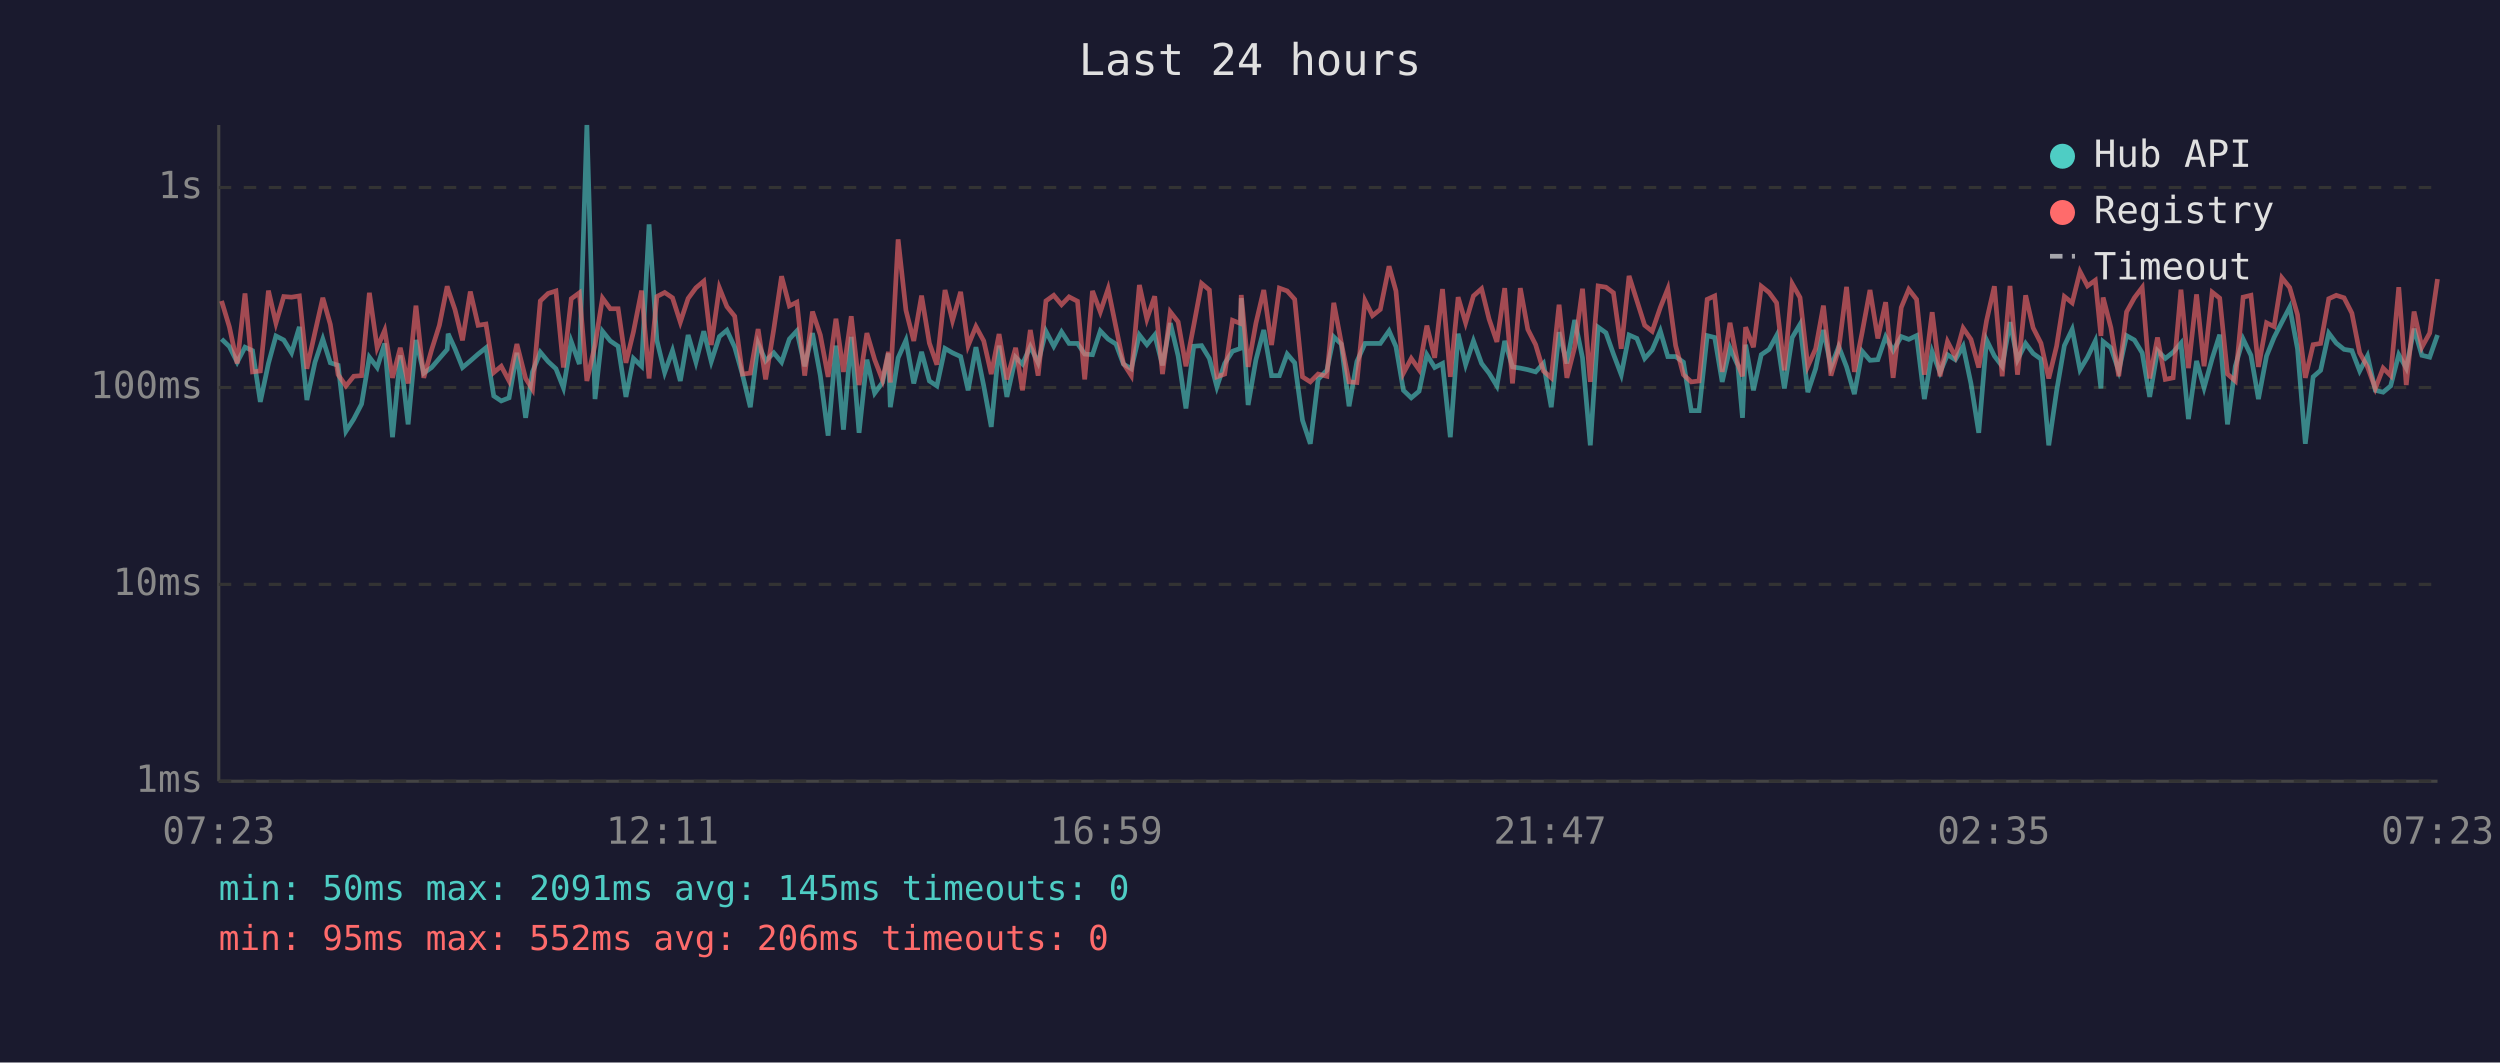
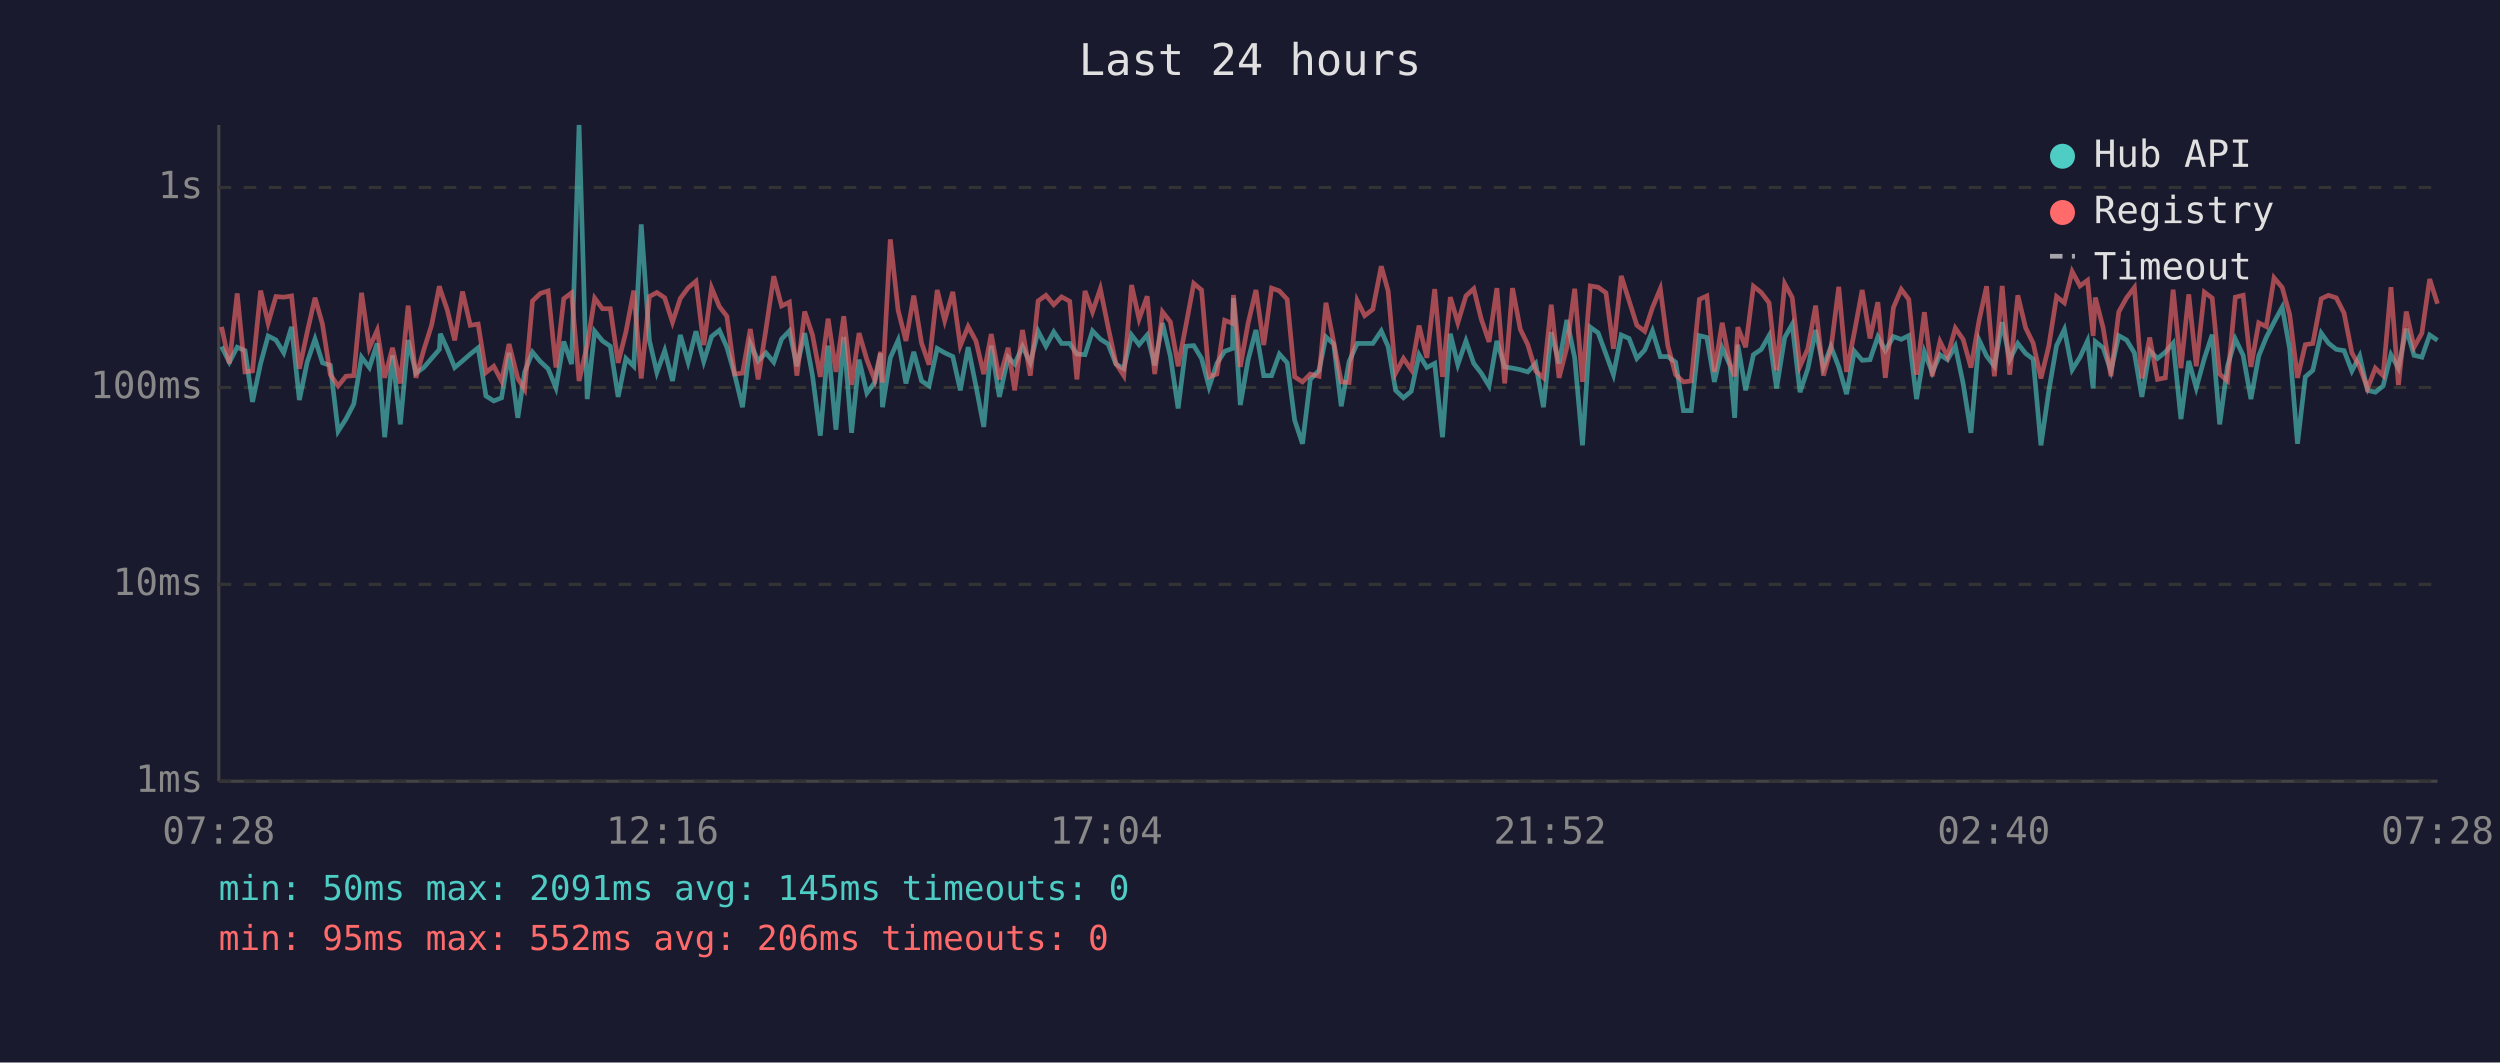
<svg xmlns="http://www.w3.org/2000/svg" viewBox="0 0 800 340" font-family="monospace" font-size="12">
  <rect width="800" height="340" fill="#1a1a2e" />
  <text x="400" y="24" fill="#e0e0e0" font-size="14" text-anchor="middle">Last 24 hours</text>
  <line x1="70" y1="40" x2="70" y2="250" stroke="#444" stroke-width="1" />
  <line x1="70" y1="250" x2="780" y2="250" stroke="#444" stroke-width="1" />
  <line x1="70" y1="250" x2="780" y2="250" stroke="#333" stroke-width="1" stroke-dasharray="4" />
  <text x="65" y="250" fill="#888" text-anchor="end" dominant-baseline="middle">1ms</text>
  <line x1="70" y1="187" x2="780" y2="187" stroke="#333" stroke-width="1" stroke-dasharray="4" />
  <text x="65" y="187" fill="#888" text-anchor="end" dominant-baseline="middle">10ms</text>
  <line x1="70" y1="124" x2="780" y2="124" stroke="#333" stroke-width="1" stroke-dasharray="4" />
  <text x="65" y="124" fill="#888" text-anchor="end" dominant-baseline="middle">100ms</text>
  <line x1="70" y1="60" x2="780" y2="60" stroke="#333" stroke-width="1" stroke-dasharray="4" />
  <text x="65" y="60" fill="#888" text-anchor="end" dominant-baseline="middle">1s</text>
-   <text x="70" y="270" fill="#888" text-anchor="middle">07:23</text>
-   <text x="212" y="270" fill="#888" text-anchor="middle">12:11</text>
-   <text x="354" y="270" fill="#888" text-anchor="middle">16:59</text>
-   <text x="496" y="270" fill="#888" text-anchor="middle">21:47</text>
-   <text x="638" y="270" fill="#888" text-anchor="middle">02:35</text>
-   <text x="780" y="270" fill="#888" text-anchor="middle">07:23</text>
-   <polyline points="70.9,108.5 73.4,110.9 75.9,115.9 78.4,111.1 80.8,112.2 83.3,128.6 85.9,116.3 88.3,107.5 90.8,108.8 93.3,112.9 95.8,104.6 98.2,128.0 100.8,115.9 103.3,108.5 105.7,116.1 108.2,116.9 110.7,138.0 113.2,134.1 115.7,129.3 118.2,114.3 120.7,117.6 123.1,109.9 125.6,139.9 128.1,113.7 130.6,135.8 133.1,108.8 135.6,119.4 138.1,117.6 140.6,114.7 143.1,111.8 143.4,106.8 145.6,111.6 148.0,117.6 150.5,115.5 153.0,113.3 155.5,111.3 158.0,126.7 160.4,128.3 162.9,127.3 165.4,112.9 168.2,133.7 170.4,119.0 172.9,112.7 175.4,115.7 177.9,118.0 180.3,124.1 182.8,109.3 185.4,116.5 187.8,40.0 190.4,127.7 192.8,106.0 195.3,109.1 197.8,110.8 200.3,127.0 202.7,114.7 205.3,117.2 207.7,71.8 210.2,108.9 212.7,119.2 215.2,112.2 217.7,121.9 220.2,107.2 222.7,115.9 225.2,106.0 227.6,115.7 230.2,107.7 232.6,105.7 235.1,111.1 237.6,119.9 240.1,130.3 242.6,109.9 245.0,115.5 247.6,112.9 250.1,115.9 252.6,108.5 255.0,105.9 257.5,117.2 260.0,106.6 262.5,120.2 265.0,139.4 267.5,110.6 269.9,137.5 272.4,107.8 274.9,138.5 277.4,115.1 279.9,125.8 282.4,122.4 284.3,113.1 284.9,130.3 287.4,114.5 289.9,108.9 292.4,122.7 294.9,112.6 297.4,121.9 299.8,123.5 302.4,111.5 304.8,112.9 307.4,114.1 309.8,124.9 312.3,111.1 314.8,123.5 317.2,136.6 319.7,110.6 322.2,127.0 325.0,114.3 327.2,116.5 329.7,110.9 332.2,116.1 334.7,106.0 337.2,110.8 339.7,106.2 342.1,109.9 344.8,109.9 347.1,113.3 349.6,113.5 352.1,105.9 354.6,108.5 357.1,110.1 359.5,116.5 362.0,118.0 364.6,107.2 367.0,110.3 369.5,107.2 372.0,116.9 374.5,103.4 377.0,113.9 379.5,130.7 382.0,110.8 384.5,110.6 387.0,114.7 389.4,123.8 391.9,116.3 394.4,112.4 396.9,111.5 397.2,95.4 399.4,129.6 401.9,115.1 404.4,105.6 406.9,120.2 409.4,120.2 411.9,113.3 414.3,116.1 416.8,134.5 419.3,142.0 421.8,121.4 424.6,118.5 426.8,107.8 429.2,110.1 431.7,130.0 434.2,115.7 436.8,109.9 439.2,109.9 441.7,109.9 444.5,105.9 446.7,110.9 449.1,124.9 451.6,127.3 454.1,125.2 456.6,113.5 459.1,117.6 461.6,116.3 464.1,139.9 466.6,106.8 469.0,116.7 471.5,109.1 474.1,116.3 476.5,119.4 479.0,123.5 481.5,109.1 484.0,117.4 486.5,117.8 488.9,118.3 491.4,119.0 493.9,116.3 496.4,130.3 498.9,106.3 501.4,116.3 503.9,102.4 506.4,114.5 508.9,142.5 511.4,104.7 513.9,106.5 516.3,113.3 518.8,119.9 521.3,107.2 523.8,108.3 526.3,114.7 528.7,112.0 531.3,105.9 533.7,114.1 536.2,114.1 538.7,115.9 541.2,131.4 543.7,131.4 546.3,107.4 548.7,108.0 551.1,122.2 553.6,111.3 556.1,116.9 557.6,133.7 558.6,110.3 561.1,124.9 563.6,113.5 566.1,111.8 568.5,107.4 571.0,124.3 573.5,108.0 576.0,103.8 578.5,125.5 581.0,118.0 583.5,105.6 585.9,117.4 588.4,110.9 590.9,117.4 593.4,126.1 595.9,112.4 598.4,115.3 600.9,115.1 603.4,107.8 605.8,112.2 608.4,107.7 610.8,108.6 613.3,107.4 615.8,127.7 618.3,112.6 620.8,119.2 623.2,113.5 625.7,115.1 628.2,110.8 630.7,122.7 633.2,138.5 635.7,108.8 638.2,113.9 640.7,117.2 643.2,103.1 645.6,115.1 648.2,109.9 650.6,113.1 653.1,114.9 655.6,142.5 658.1,125.2 660.6,110.6 663.1,105.4 665.6,118.3 668.0,114.3 670.5,109.1 672.3,124.3 673.0,109.3 675.5,111.3 678.0,118.7 680.5,107.4 683.0,108.8 685.5,112.9 687.9,127.0 690.4,112.2 692.9,114.7 695.4,112.7 697.9,109.8 700.3,134.1 702.9,115.5 705.3,124.1 707.9,114.7 710.3,107.1 712.8,135.8 715.3,117.2 717.8,108.5 720.3,113.7 722.7,127.7 725.3,113.9 727.7,108.0 730.2,103.1 732.7,98.3 735.2,111.6 737.7,142.0 740.2,120.6 742.6,118.5 745.2,106.6 747.6,109.8 750.1,111.8 752.6,112.2 755.1,118.7 757.6,113.9 760.1,124.9 762.6,125.5 765.0,123.5 767.6,113.5 770.0,117.8 772.5,105.2 775.0,113.7 777.5,114.3 780.0,107.2" fill="none" stroke="#4ecdc4" stroke-width="1.5" opacity="0.6" />
-   <polyline points="70.9,96.3 73.4,104.6 75.9,116.3 78.4,93.9 80.8,119.0 83.3,118.7 85.9,93.0 88.3,103.4 90.8,94.9 93.3,95.1 95.8,94.7 98.2,118.0 100.8,106.3 103.3,95.3 105.7,103.8 108.2,119.9 110.7,123.5 113.2,120.4 115.7,120.2 118.2,93.7 120.7,111.3 123.1,105.7 125.6,120.9 128.1,111.3 130.6,122.7 133.1,97.8 135.6,120.9 138.1,112.0 140.6,104.1 143.1,91.6 143.4,92.7 145.6,99.1 148.0,108.9 150.5,93.3 153.0,104.1 155.5,103.7 158.0,119.2 160.4,117.2 162.9,121.9 165.4,110.1 168.2,121.1 170.4,124.6 172.9,96.3 175.4,93.9 177.9,93.1 180.3,117.6 182.8,95.6 185.4,93.7 187.8,121.9 190.4,110.4 192.8,95.4 195.3,98.8 197.8,98.8 200.3,116.1 202.7,106.2 205.3,93.0 207.7,121.1 210.2,94.9 212.7,93.6 215.2,95.3 217.7,103.1 220.2,95.5 222.7,92.1 225.2,90.0 227.6,110.4 230.2,92.1 232.6,98.1 235.1,101.2 237.6,119.7 240.1,119.4 242.6,105.3 245.0,121.4 247.6,105.4 250.1,88.4 252.6,97.9 255.0,96.7 257.5,120.2 260.0,99.7 262.5,107.2 265.0,120.6 267.5,102.0 269.9,119.0 272.4,101.2 274.9,123.2 277.4,106.6 279.9,115.1 282.4,121.6 284.3,112.6 284.9,122.4 287.4,76.6 289.9,99.3 292.4,109.1 294.9,94.6 297.4,109.8 299.8,116.7 302.4,92.8 304.8,102.6 307.4,93.4 309.8,110.6 312.3,104.5 314.8,109.1 317.2,119.7 319.7,106.9 322.2,121.4 325.0,111.3 327.2,124.9 329.7,105.6 332.2,120.2 334.7,96.3 337.2,94.5 339.7,97.5 342.1,95.0 344.8,96.4 347.1,121.4 349.6,93.1 352.1,99.8 354.6,92.4 357.1,104.7 359.5,116.3 362.0,120.2 364.6,91.2 367.0,102.1 369.5,94.8 372.0,119.7 374.5,99.8 377.0,103.0 379.5,117.2 382.0,104.1 384.5,90.7 387.0,92.8 389.4,120.6 391.9,119.7 394.4,102.5 396.9,103.5 397.2,94.4 399.4,117.4 401.9,103.4 404.4,92.8 406.9,110.4 409.4,92.2 411.9,93.1 414.3,95.8 416.8,120.6 419.3,122.2 421.8,119.7 424.6,120.4 426.8,96.9 429.2,109.6 431.7,122.2 434.2,122.4 436.8,96.2 439.2,101.0 441.7,99.0 444.5,85.2 446.7,93.1 449.1,119.4 451.6,114.7 454.1,118.3 456.6,104.2 459.1,114.5 461.6,92.5 464.1,120.6 466.6,95.1 469.0,103.3 471.5,94.7 474.1,92.4 476.5,102.1 479.0,109.4 481.5,92.2 484.0,122.7 486.5,92.2 488.9,105.4 491.4,110.3 493.9,118.7 496.4,120.9 498.9,97.5 501.4,120.9 503.9,111.1 506.4,92.4 508.9,122.2 511.4,91.5 513.9,91.9 516.3,93.7 518.8,111.6 521.3,88.3 523.8,96.2 526.3,104.1 528.7,106.0 531.3,98.4 533.7,92.4 536.2,110.6 538.7,119.9 541.2,122.2 543.7,121.9 546.3,95.8 548.7,94.7 551.1,119.0 553.6,103.3 556.1,116.5 557.6,120.4 558.6,104.7 561.1,111.1 563.6,91.6 566.1,93.6 568.5,96.9 571.0,118.5 573.5,90.8 576.0,95.2 578.5,117.2 581.0,111.6 583.5,97.8 585.9,120.2 588.4,111.6 590.9,91.8 593.4,119.0 595.9,106.3 598.4,92.8 600.9,108.3 603.4,96.7 605.8,120.9 608.4,98.4 610.8,92.6 613.3,95.8 615.8,119.9 618.3,99.9 620.8,120.4 623.2,109.3 625.7,114.1 628.2,105.0 630.7,108.6 633.2,117.6 635.7,102.6 638.2,91.6 640.7,120.4 643.2,91.5 645.6,119.9 648.2,94.5 650.6,104.9 653.1,109.8 655.6,121.1 658.1,110.8 660.6,94.9 663.1,96.9 665.6,86.9 668.0,91.5 670.5,89.7 672.3,107.5 673.0,95.2 675.5,104.9 678.0,120.4 680.5,99.8 683.0,95.3 685.5,92.0 687.9,121.1 690.4,108.0 692.9,121.4 695.4,120.9 697.9,92.7 700.3,117.8 702.9,94.2 705.3,117.2 707.9,93.5 710.3,95.4 712.8,119.7 715.3,121.9 717.8,95.1 720.3,94.5 722.7,117.4 725.3,103.3 727.7,104.5 730.2,88.9 732.7,92.0 735.2,100.7 737.7,120.9 740.2,110.3 742.6,109.9 745.2,95.6 747.6,94.5 750.1,95.3 752.6,100.2 755.1,112.9 757.6,117.4 760.1,124.3 762.6,117.8 765.0,120.2 767.6,91.9 770.0,123.2 772.5,99.7 775.0,111.1 777.5,106.6 780.0,89.3" fill="none" stroke="#ff6b6b" stroke-width="1.5" opacity="0.6" />
+   <text x="70" y="270" fill="#888" text-anchor="middle">07:28</text>
+   <text x="212" y="270" fill="#888" text-anchor="middle">12:16</text>
+   <text x="354" y="270" fill="#888" text-anchor="middle">17:04</text>
+   <text x="496" y="270" fill="#888" text-anchor="middle">21:52</text>
+   <text x="638" y="270" fill="#888" text-anchor="middle">02:40</text>
+   <text x="780" y="270" fill="#888" text-anchor="middle">07:28</text>
+   <polyline points="70.9,110.9 73.4,115.9 75.9,111.1 78.4,112.2 80.8,128.6 83.4,116.3 85.8,107.5 88.3,108.8 90.8,112.9 93.3,104.6 95.8,128.0 98.3,115.9 100.8,108.5 103.2,116.1 105.7,116.9 108.2,138.0 110.7,134.1 113.2,129.3 115.7,114.3 118.2,117.6 120.7,109.9 123.1,139.9 125.6,113.7 128.1,135.8 130.6,108.8 133.1,119.4 135.6,117.6 138.1,114.7 140.6,111.8 140.9,106.8 143.1,111.6 145.5,117.6 148.0,115.5 150.5,113.3 153.0,111.3 155.5,126.7 158.0,128.3 160.5,127.3 162.9,112.9 165.7,133.7 167.9,119.0 170.4,112.7 172.9,115.7 175.4,118.0 177.9,124.1 180.4,109.3 182.9,116.5 185.3,40.0 187.9,127.7 190.3,106.0 192.8,109.1 195.3,110.8 197.8,127.0 200.3,114.7 202.8,117.2 205.2,71.8 207.8,108.9 210.2,119.2 212.7,112.2 215.2,121.9 217.7,107.2 220.2,115.9 222.7,106.0 225.2,115.7 227.7,107.7 230.2,105.7 232.6,111.1 235.1,119.9 237.6,130.3 240.1,109.9 242.6,115.5 245.1,112.9 247.6,115.9 250.1,108.5 252.6,105.9 255.0,117.2 257.5,106.6 260.0,120.2 262.5,139.4 265.0,110.6 267.5,137.5 270.0,107.8 272.5,138.5 274.9,115.1 277.4,125.8 279.9,122.4 281.8,113.1 282.4,130.3 284.9,114.5 287.4,108.9 289.9,122.7 292.4,112.6 294.9,121.9 297.3,123.5 299.9,111.5 302.3,112.9 304.9,114.1 307.3,124.9 309.8,111.1 312.3,123.5 314.8,136.6 317.2,110.6 319.8,127.0 322.6,114.3 324.7,116.5 327.2,110.9 329.7,116.1 332.2,106.0 334.7,110.8 337.2,106.2 339.7,109.9 342.3,109.9 344.6,113.3 347.2,113.5 349.6,105.9 352.1,108.5 354.6,110.1 357.1,116.5 359.6,118.0 362.1,107.2 364.5,110.3 367.1,107.2 369.5,116.9 372.0,103.4 374.5,113.9 377.0,130.7 379.5,110.8 382.0,110.6 384.5,114.7 386.9,123.8 389.4,116.3 391.9,112.4 394.4,111.5 394.7,95.4 396.9,129.6 399.4,115.1 401.9,105.6 404.4,120.2 406.9,120.2 409.4,113.3 411.9,116.1 414.3,134.5 416.8,142.0 419.3,121.4 422.1,118.5 424.3,107.8 426.8,110.1 429.2,130.0 431.7,115.7 434.3,109.9 436.7,109.9 439.3,109.9 442.0,105.9 444.2,110.9 446.6,124.9 449.1,127.3 451.6,125.2 454.1,113.5 456.6,117.6 459.1,116.3 461.6,139.9 464.1,106.8 466.5,116.7 469.1,109.1 471.6,116.3 474.0,119.4 476.5,123.5 479.0,109.1 481.5,117.4 484.0,117.8 486.5,118.3 488.9,119.0 491.4,116.3 493.9,130.3 496.4,106.3 498.9,116.3 501.4,102.4 503.9,114.5 506.4,142.5 508.9,104.7 511.4,106.5 513.9,113.3 516.3,119.9 518.8,107.2 521.3,108.3 523.8,114.7 526.3,112.0 528.8,105.9 531.3,114.1 533.7,114.1 536.2,115.9 538.7,131.4 541.2,131.4 543.8,107.4 546.2,108.0 548.6,122.2 551.1,111.3 553.6,116.9 555.1,133.7 556.1,110.3 558.6,124.9 561.1,113.5 563.6,111.8 566.1,107.4 568.5,124.3 571.1,108.0 573.5,103.8 576.0,125.5 578.5,118.0 581.0,105.6 583.5,117.4 585.9,110.9 588.4,117.4 590.9,126.1 593.4,112.4 595.9,115.3 598.4,115.1 600.9,107.8 603.3,112.2 605.9,107.7 608.4,108.6 610.8,107.4 613.3,127.7 615.8,112.6 618.3,119.2 620.8,113.5 623.2,115.1 625.7,110.8 628.2,122.7 630.7,138.5 633.3,108.8 635.7,113.9 638.2,117.2 640.7,103.1 643.1,115.1 645.7,109.9 648.2,113.1 650.6,114.9 653.1,142.5 655.6,125.2 658.1,110.6 660.6,105.4 663.1,118.3 665.6,114.3 668.0,109.1 669.8,124.3 670.5,109.3 673.0,111.3 675.5,118.7 678.0,107.4 680.5,108.8 683.0,112.9 685.4,127.0 687.9,112.2 690.4,114.7 692.9,112.7 695.4,109.8 697.9,134.1 700.4,115.5 702.8,124.1 705.4,114.7 707.9,107.1 710.3,135.8 712.8,117.2 715.3,108.5 717.8,113.7 720.3,127.7 722.8,113.9 725.2,108.0 727.7,103.1 730.3,98.3 732.7,111.6 735.2,142.0 737.7,120.6 740.1,118.5 742.8,106.6 745.1,109.8 747.6,111.8 750.1,112.2 752.6,118.7 755.1,113.9 757.6,124.9 760.1,125.5 762.6,123.5 765.1,113.5 767.5,117.8 770.0,105.2 772.5,113.7 775.0,114.3 777.5,107.2 780.0,108.9" fill="none" stroke="#4ecdc4" stroke-width="1.5" opacity="0.6" />
+   <polyline points="70.9,104.6 73.4,116.3 75.9,93.9 78.4,119.0 80.8,118.7 83.4,93.0 85.8,103.4 88.3,94.9 90.8,95.1 93.3,94.7 95.8,118.0 98.3,106.3 100.8,95.3 103.2,103.8 105.7,119.9 108.2,123.5 110.7,120.4 113.2,120.2 115.7,93.7 118.2,111.3 120.7,105.7 123.1,120.9 125.6,111.3 128.1,122.7 130.6,97.8 133.1,120.9 135.6,112.0 138.1,104.1 140.6,91.6 140.9,92.7 143.1,99.1 145.5,108.9 148.0,93.3 150.5,104.1 153.0,103.7 155.5,119.2 158.0,117.2 160.5,121.9 162.9,110.1 165.7,121.1 167.9,124.6 170.4,96.3 172.9,93.9 175.4,93.1 177.9,117.6 180.4,95.6 182.9,93.7 185.3,121.9 187.9,110.4 190.3,95.4 192.8,98.8 195.3,98.8 197.8,116.1 200.3,106.2 202.8,93.0 205.2,121.1 207.8,94.9 210.2,93.6 212.7,95.3 215.2,103.1 217.7,95.5 220.2,92.1 222.7,90.0 225.2,110.4 227.7,92.1 230.2,98.1 232.6,101.2 235.1,119.7 237.6,119.4 240.1,105.3 242.6,121.4 245.1,105.4 247.6,88.4 250.1,97.9 252.6,96.7 255.0,120.2 257.5,99.7 260.0,107.2 262.5,120.6 265.0,102.0 267.5,119.0 270.0,101.2 272.5,123.2 274.9,106.6 277.4,115.1 279.9,121.6 281.8,112.6 282.4,122.4 284.9,76.6 287.4,99.3 289.9,109.1 292.4,94.6 294.9,109.8 297.3,116.7 299.9,92.8 302.3,102.6 304.9,93.4 307.3,110.6 309.8,104.5 312.3,109.1 314.8,119.7 317.2,106.9 319.8,121.4 322.6,111.3 324.7,124.9 327.2,105.6 329.7,120.2 332.2,96.3 334.7,94.5 337.2,97.5 339.7,95.0 342.3,96.4 344.6,121.4 347.2,93.1 349.6,99.8 352.1,92.4 354.6,104.7 357.1,116.3 359.6,120.2 362.1,91.2 364.5,102.1 367.1,94.8 369.5,119.7 372.0,99.8 374.5,103.0 377.0,117.2 379.5,104.1 382.0,90.7 384.5,92.8 386.9,120.6 389.4,119.7 391.9,102.5 394.4,103.5 394.7,94.4 396.9,117.4 399.4,103.4 401.9,92.8 404.4,110.4 406.9,92.2 409.4,93.1 411.9,95.8 414.3,120.6 416.8,122.2 419.3,119.7 422.1,120.4 424.3,96.9 426.8,109.6 429.2,122.2 431.7,122.4 434.3,96.2 436.7,101.0 439.3,99.0 442.0,85.2 444.2,93.1 446.6,119.4 449.1,114.7 451.6,118.3 454.1,104.2 456.6,114.5 459.1,92.5 461.6,120.6 464.1,95.1 466.5,103.3 469.1,94.7 471.6,92.4 474.0,102.1 476.5,109.4 479.0,92.2 481.5,122.7 484.0,92.2 486.5,105.4 488.9,110.3 491.4,118.7 493.9,120.9 496.4,97.5 498.9,120.9 501.4,111.1 503.9,92.4 506.4,122.2 508.9,91.5 511.4,91.9 513.9,93.7 516.3,111.6 518.8,88.3 521.3,96.2 523.8,104.1 526.3,106.0 528.8,98.4 531.3,92.4 533.7,110.6 536.2,119.9 538.7,122.2 541.2,121.9 543.8,95.8 546.2,94.7 548.6,119.0 551.1,103.3 553.6,116.5 555.1,120.4 556.1,104.7 558.6,111.1 561.1,91.6 563.6,93.6 566.1,96.9 568.5,118.5 571.1,90.8 573.5,95.2 576.0,117.2 578.5,111.6 581.0,97.8 583.5,120.2 585.9,111.6 588.4,91.8 590.9,119.0 593.4,106.3 595.9,92.8 598.4,108.3 600.9,96.7 603.3,120.9 605.9,98.4 608.4,92.6 610.8,95.8 613.3,119.9 615.8,99.9 618.3,120.4 620.8,109.3 623.2,114.1 625.7,105.0 628.2,108.6 630.7,117.6 633.3,102.6 635.7,91.6 638.2,120.4 640.7,91.5 643.1,119.9 645.7,94.5 648.2,104.9 650.6,109.8 653.1,121.1 655.6,110.8 658.1,94.9 660.6,96.9 663.1,86.9 665.6,91.5 668.0,89.7 669.8,107.5 670.5,95.2 673.0,104.9 675.5,120.4 678.0,99.8 680.5,95.3 683.0,92.0 685.4,121.1 687.9,108.0 690.4,121.4 692.9,120.9 695.4,92.7 697.9,117.8 700.4,94.2 702.8,117.2 705.4,93.5 707.9,95.4 710.3,119.7 712.8,121.9 715.3,95.1 717.8,94.5 720.3,117.4 722.8,103.3 725.2,104.5 727.7,88.9 730.3,92.0 732.7,100.7 735.2,120.9 737.7,110.3 740.1,109.9 742.8,95.6 745.1,94.5 747.6,95.3 750.1,100.2 752.6,112.9 755.1,117.4 757.6,124.3 760.1,117.8 762.6,120.2 765.1,91.9 767.5,123.2 770.0,99.7 772.5,111.1 775.0,106.6 777.5,89.3 780.0,97.2" fill="none" stroke="#ff6b6b" stroke-width="1.5" opacity="0.6" />
  <circle cx="660" cy="50" r="4" fill="#4ecdc4" />
  <text x="670" y="50" fill="#e0e0e0" dominant-baseline="middle">Hub API</text>
  <circle cx="660" cy="68" r="4" fill="#ff6b6b" />
  <text x="670" y="68" fill="#e0e0e0" dominant-baseline="middle">Registry</text>
  <line x1="656" y1="82" x2="664" y2="82" stroke="#e0e0e0" stroke-width="1.5" stroke-dasharray="4,3" opacity="0.7" />
  <text x="670" y="86" fill="#e0e0e0" dominant-baseline="middle">Timeout</text>
  <text x="70" y="288" fill="#4ecdc4" font-size="11">min: 50ms  max: 2091ms  avg: 145ms  timeouts: 0</text>
  <text x="70" y="304" fill="#ff6b6b" font-size="11">min: 95ms  max: 552ms  avg: 206ms  timeouts: 0</text>
</svg>
